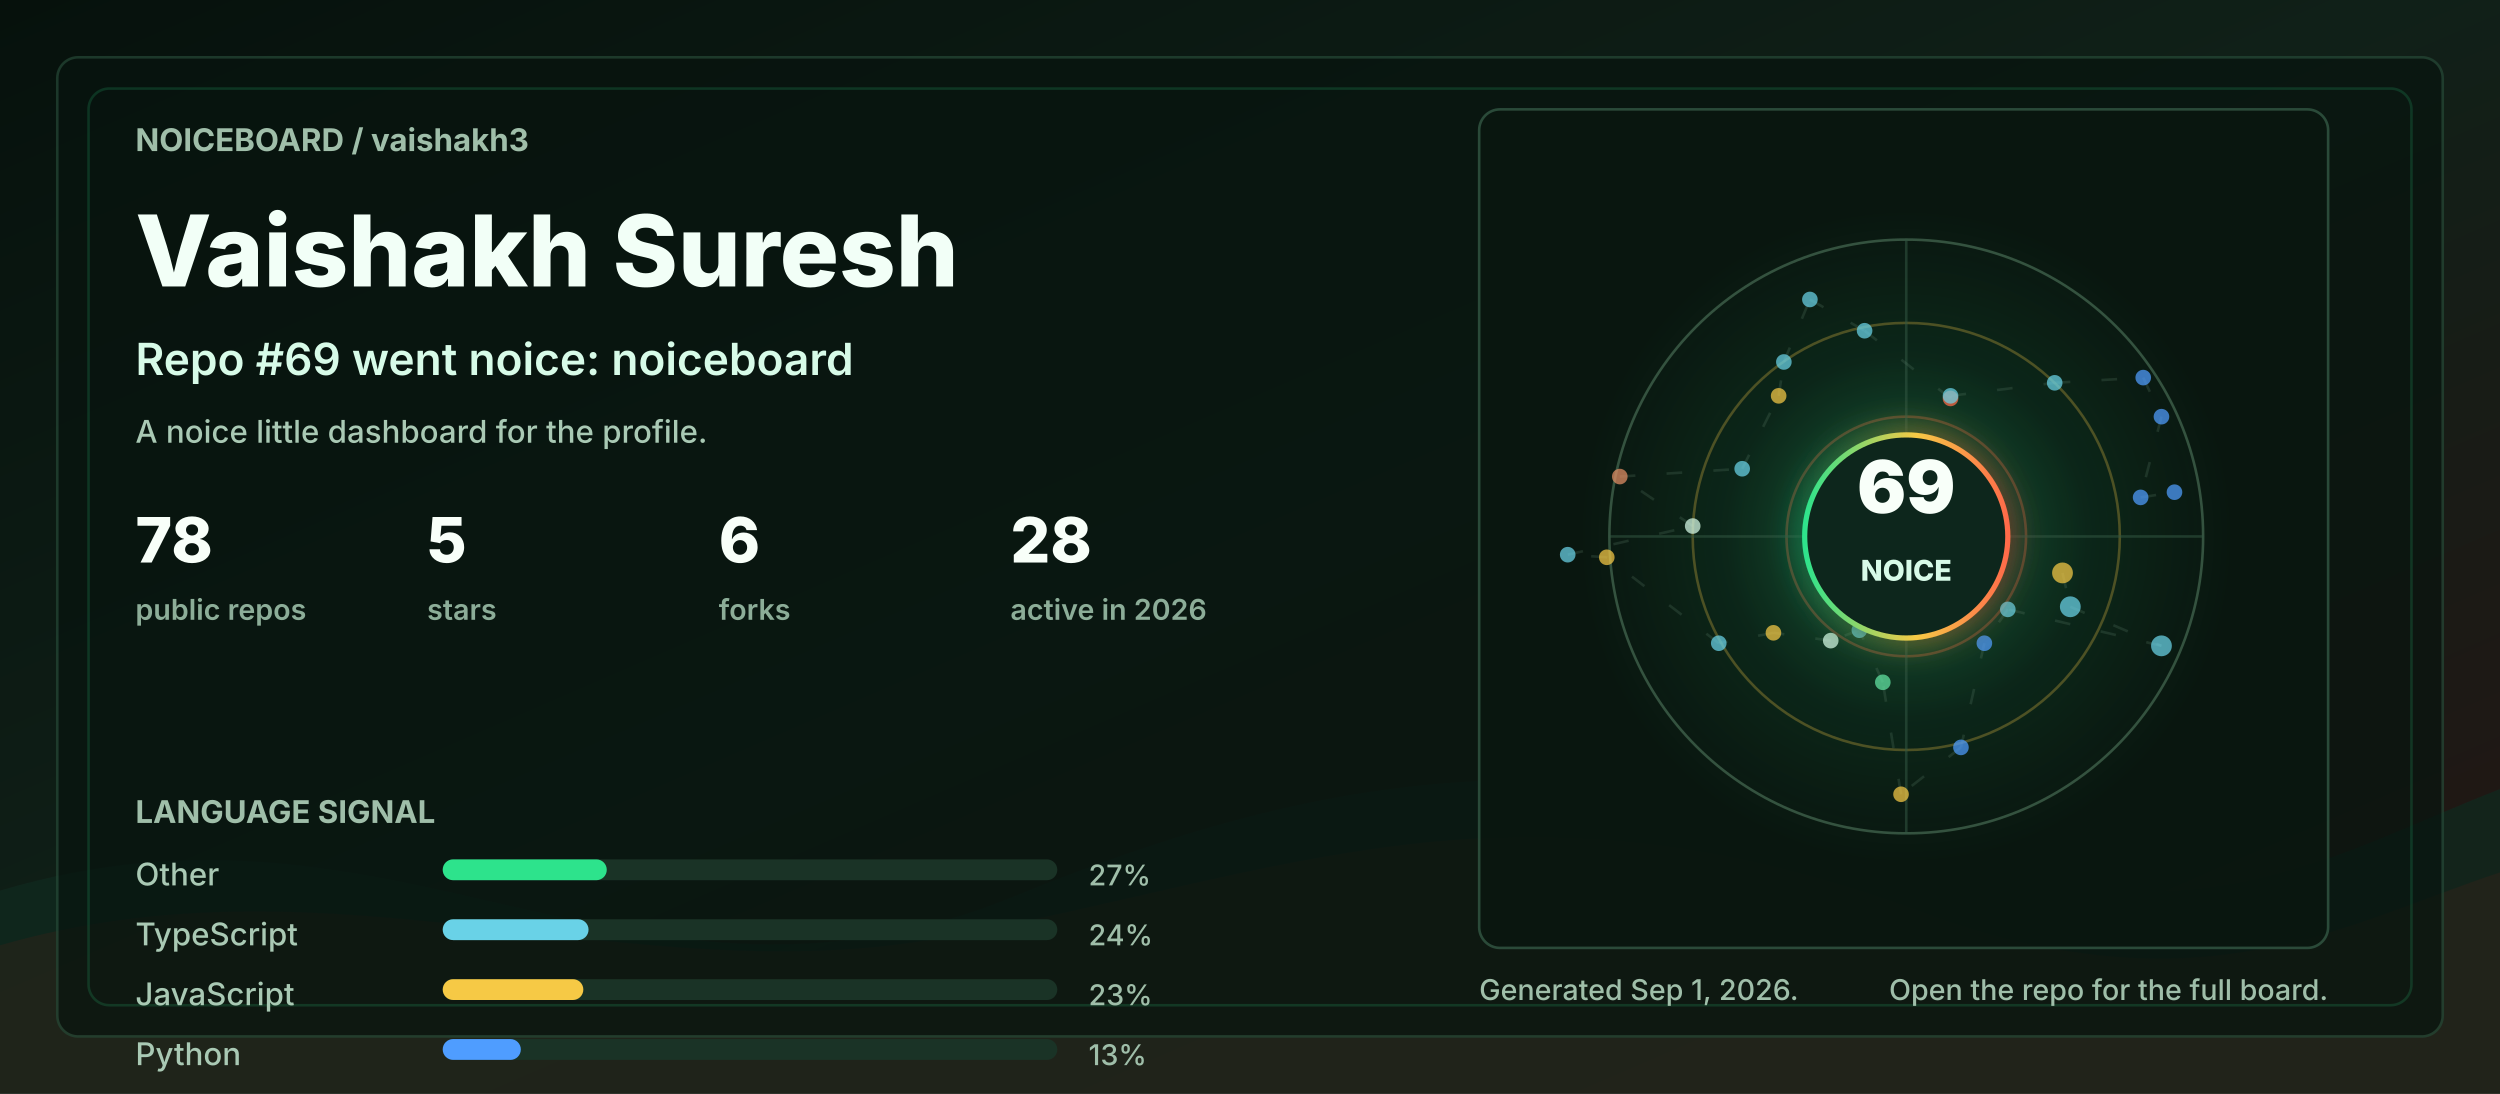
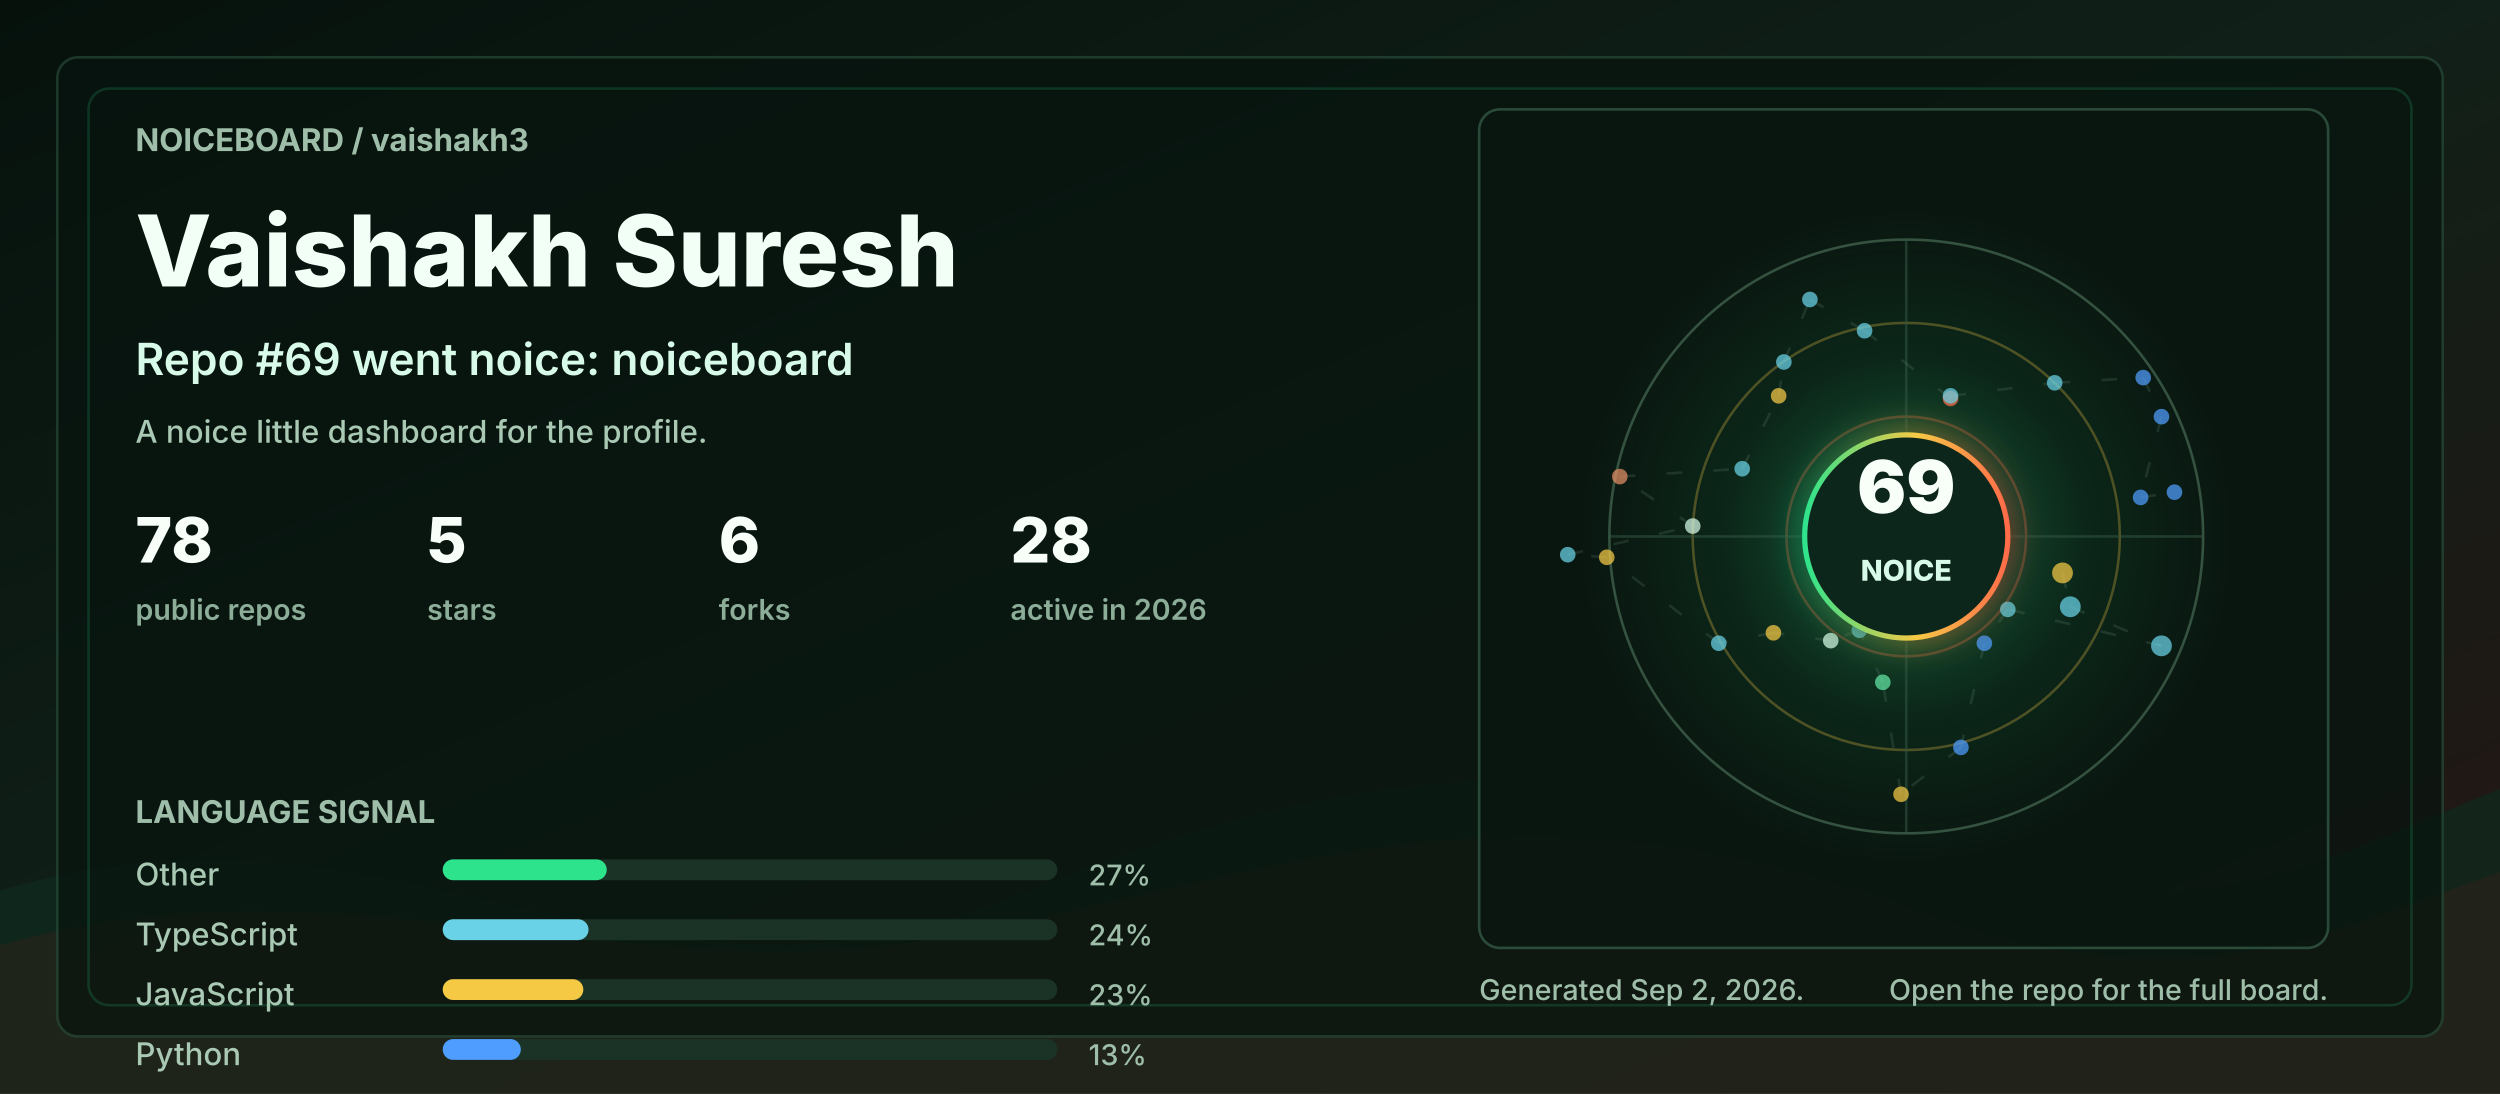
<svg xmlns="http://www.w3.org/2000/svg" width="960" height="420" viewBox="0 0 960 420" role="img" aria-labelledby="title desc">
  <defs>
    <linearGradient id="bg" x1="0" y1="0" x2="1" y2="1">
      <stop offset="0" stop-color="#06110c" />
      <stop offset="0.48" stop-color="#102018" />
      <stop offset="1" stop-color="#251513" />
    </linearGradient>
    <linearGradient id="accent" x1="0" y1="0" x2="1" y2="0">
      <stop offset="0" stop-color="#2de38c" />
      <stop offset="0.55" stop-color="#f6c945" />
      <stop offset="1" stop-color="#ff6b4a" />
    </linearGradient>
    <radialGradient id="halo" cx="50%" cy="50%" r="50%">
      <stop offset="0" stop-color="#2de38c" stop-opacity="0.36" />
      <stop offset="0.55" stop-color="#2de38c" stop-opacity="0.08" />
      <stop offset="1" stop-color="#2de38c" stop-opacity="0" />
    </radialGradient>
    <filter id="softGlow" x="-30%" y="-30%" width="160%" height="160%">
      <feGaussianBlur stdDeviation="6" result="blur" />
      <feMerge>
        <feMergeNode in="blur" />
        <feMergeNode in="SourceGraphic" />
      </feMerge>
    </filter>
    <style>
      .label { fill: #9fbea9; font: 700 12px ui-sans-serif, system-ui, -apple-system, BlinkMacSystemFont, "Segoe UI", sans-serif; letter-spacing: 0; }
      .tiny { fill: #9fbea9; font: 500 11px ui-sans-serif, system-ui, -apple-system, BlinkMacSystemFont, "Segoe UI", sans-serif; letter-spacing: 0; }
      .title { fill: #f2fff7; font: 800 38px ui-sans-serif, system-ui, -apple-system, BlinkMacSystemFont, "Segoe UI", sans-serif; letter-spacing: 0; }
      .subtitle { fill: #d7fbe8; font: 600 17px ui-sans-serif, system-ui, -apple-system, BlinkMacSystemFont, "Segoe UI", sans-serif; letter-spacing: 0; }
      .metric { fill: #f8fff9; font: 800 24px ui-sans-serif, system-ui, -apple-system, BlinkMacSystemFont, "Segoe UI", sans-serif; letter-spacing: 0; }
      .metric-label { fill: #8cad98; font: 600 11px ui-sans-serif, system-ui, -apple-system, BlinkMacSystemFont, "Segoe UI", sans-serif; letter-spacing: 0; }
      .repo { fill: #f8fff9; font: 750 16px ui-sans-serif, system-ui, -apple-system, BlinkMacSystemFont, "Segoe UI", sans-serif; letter-spacing: 0; }
      .muted { fill: #a9c9b4; font: 500 12px ui-sans-serif, system-ui, -apple-system, BlinkMacSystemFont, "Segoe UI", sans-serif; letter-spacing: 0; }
      .ring { animation: ring 9s linear infinite; transform-origin: 692px 206px; }
      .float { animation: float 5s ease-in-out infinite; }
      .pulse { animation: pulse 2.8s ease-in-out infinite; }
      .draw { stroke-dasharray: 6 12; animation: dash 13s linear infinite; }
      @keyframes ring { to { transform: rotate(360deg); } }
      @keyframes dash { to { stroke-dashoffset: -140; } }
      @keyframes pulse { 0%, 100% { opacity: .56; } 50% { opacity: 1; } }
      @keyframes float { 0%, 100% { transform: translateY(0); } 50% { transform: translateY(-7px); } }
      @media (prefers-reduced-motion: reduce) { * { animation: none !important; } }
    </style>
  </defs>
  <rect width="960" height="420" rx="0" fill="url(#bg)" />
  <path d="M0 342 C154 296 244 404 390 344 C520 291 615 284 754 330 C846 361 896 328 960 303 L960 420 L0 420 Z" fill="#10281e" opacity="0.78" />
  <path d="M0 363 C128 326 242 382 362 360 C493 336 581 292 738 350 C845 390 902 354 960 335 L960 420 L0 420 Z" fill="#3b1f17" opacity="0.34" />
  <rect x="22" y="22" width="916" height="376" rx="8" fill="#07130e" opacity="0.72" stroke="#244634" />
  <rect x="34" y="34" width="892" height="352" rx="8" fill="none" stroke="#2de38c" opacity="0.16" />
  <g transform="translate(52 58)">
    <text class="label" x="0" y="0">NOICEBOARD / vaishakh3</text>
    <text class="title" x="0" y="52">Vaishakh Suresh</text>
    <text class="subtitle" x="0" y="86">Repo #69 went noice: noiceboard</text>
    <text class="muted" x="0" y="112">A noice little dashboard for the profile.</text>
    <g transform="translate(0 158)">
      <g transform="translate(0 0)">
        <text class="metric" x="0" y="0">78</text>
        <text class="metric-label" x="0" y="22">public repos</text>
      </g>
      <g transform="translate(112 0)">
        <text class="metric" x="0" y="0">5</text>
        <text class="metric-label" x="0" y="22">stars</text>
      </g>
      <g transform="translate(224 0)">
        <text class="metric" x="0" y="0">6</text>
        <text class="metric-label" x="0" y="22">forks</text>
      </g>
      <g transform="translate(336 0)">
        <text class="metric" x="0" y="0">28</text>
        <text class="metric-label" x="0" y="22">active in 2026</text>
      </g>
    </g>
    <g transform="translate(0 258)">
      <text class="label" x="0" y="0">LANGUAGE SIGNAL</text>
      <g transform="translate(0 24)">
        <text class="muted" x="0" y="0">Other</text>
        <rect x="118" y="-10" width="236" height="8" rx="4" fill="#1a3326" />
        <rect x="118" y="-10" width="63" height="8" rx="4" fill="#2de38c" />
        <text class="tiny" x="366" y="0">27%</text>
      </g>
      <g transform="translate(0 47)">
        <text class="muted" x="0" y="0">TypeScript</text>
        <rect x="118" y="-10" width="236" height="8" rx="4" fill="#1a3326" />
        <rect x="118" y="-10" width="56" height="8" rx="4" fill="#69d2e7" />
        <text class="tiny" x="366" y="0">24%</text>
      </g>
      <g transform="translate(0 70)">
        <text class="muted" x="0" y="0">JavaScript</text>
        <rect x="118" y="-10" width="236" height="8" rx="4" fill="#1a3326" />
        <rect x="118" y="-10" width="54" height="8" rx="4" fill="#f6c945" />
        <text class="tiny" x="366" y="0">23%</text>
      </g>
      <g transform="translate(0 93)">
        <text class="muted" x="0" y="0">Python</text>
        <rect x="118" y="-10" width="236" height="8" rx="4" fill="#1a3326" />
        <rect x="118" y="-10" width="30" height="8" rx="4" fill="#4f9dff" />
        <text class="tiny" x="366" y="0">13%</text>
      </g>
    </g>
  </g>
  <g transform="translate(568 42)">
    <rect x="0" y="0" width="326" height="322" rx="8" fill="#08160f" opacity="0.82" stroke="#315642" />
    <circle cx="164" cy="164" r="126" fill="url(#halo)" class="pulse" />
    <circle cx="164" cy="164" r="114" fill="none" stroke="#34523f" stroke-width="1" />
    <circle cx="164" cy="164" r="82" fill="none" stroke="#f6c945" stroke-opacity="0.28" stroke-width="1" class="ring" />
    <circle cx="164" cy="164" r="46" fill="none" stroke="#ff6b4a" stroke-opacity="0.28" stroke-width="1" class="ring" />
    <line x1="50" y1="164" x2="278" y2="164" stroke="#315642" stroke-opacity="0.55" />
    <line x1="164" y1="50" x2="164" y2="278" stroke="#315642" stroke-opacity="0.55" />
    <line x1="224" y1="178" x2="227" y2="191" stroke="#5c7e68" stroke-opacity="0.24" stroke-width="1" class="draw" />
    <line x1="227" y1="191" x2="262" y2="206" stroke="#5c7e68" stroke-opacity="0.24" stroke-width="1" class="draw" />
    <line x1="262" y1="206" x2="203" y2="192" stroke="#5c7e68" stroke-opacity="0.24" stroke-width="1" class="draw" />
    <line x1="203" y1="192" x2="194" y2="205" stroke="#5c7e68" stroke-opacity="0.24" stroke-width="1" class="draw" />
    <line x1="194" y1="205" x2="185" y2="245" stroke="#5c7e68" stroke-opacity="0.24" stroke-width="1" class="draw" />
    <line x1="185" y1="245" x2="162" y2="263" stroke="#5c7e68" stroke-opacity="0.24" stroke-width="1" class="draw" />
    <line x1="162" y1="263" x2="155" y2="220" stroke="#5c7e68" stroke-opacity="0.24" stroke-width="1" class="draw" />
    <line x1="155" y1="220" x2="146" y2="200" stroke="#5c7e68" stroke-opacity="0.24" stroke-width="1" class="draw" />
    <line x1="146" y1="200" x2="135" y2="204" stroke="#5c7e68" stroke-opacity="0.24" stroke-width="1" class="draw" />
    <line x1="135" y1="204" x2="113" y2="201" stroke="#5c7e68" stroke-opacity="0.24" stroke-width="1" class="draw" />
    <line x1="113" y1="201" x2="92" y2="205" stroke="#5c7e68" stroke-opacity="0.24" stroke-width="1" class="draw" />
    <line x1="92" y1="205" x2="49" y2="172" stroke="#5c7e68" stroke-opacity="0.24" stroke-width="1" class="draw" />
    <line x1="49" y1="172" x2="34" y2="171" stroke="#5c7e68" stroke-opacity="0.24" stroke-width="1" class="draw" />
    <line x1="34" y1="171" x2="82" y2="160" stroke="#5c7e68" stroke-opacity="0.24" stroke-width="1" class="draw" />
    <line x1="82" y1="160" x2="54" y2="141" stroke="#5c7e68" stroke-opacity="0.24" stroke-width="1" class="draw" />
    <line x1="54" y1="141" x2="101" y2="138" stroke="#5c7e68" stroke-opacity="0.24" stroke-width="1" class="draw" />
    <line x1="101" y1="138" x2="115" y2="110" stroke="#5c7e68" stroke-opacity="0.24" stroke-width="1" class="draw" />
    <line x1="115" y1="110" x2="117" y2="97" stroke="#5c7e68" stroke-opacity="0.24" stroke-width="1" class="draw" />
    <line x1="117" y1="97" x2="127" y2="73" stroke="#5c7e68" stroke-opacity="0.24" stroke-width="1" class="draw" />
    <line x1="127" y1="73" x2="148" y2="85" stroke="#5c7e68" stroke-opacity="0.24" stroke-width="1" class="draw" />
    <line x1="148" y1="85" x2="181" y2="111" stroke="#5c7e68" stroke-opacity="0.24" stroke-width="1" class="draw" />
    <line x1="181" y1="111" x2="181" y2="110" stroke="#5c7e68" stroke-opacity="0.24" stroke-width="1" class="draw" />
    <line x1="181" y1="110" x2="221" y2="105" stroke="#5c7e68" stroke-opacity="0.24" stroke-width="1" class="draw" />
    <line x1="221" y1="105" x2="255" y2="103" stroke="#5c7e68" stroke-opacity="0.24" stroke-width="1" class="draw" />
    <line x1="255" y1="103" x2="262" y2="118" stroke="#5c7e68" stroke-opacity="0.24" stroke-width="1" class="draw" />
    <line x1="262" y1="118" x2="254" y2="149" stroke="#5c7e68" stroke-opacity="0.24" stroke-width="1" class="draw" />
    <line x1="254" y1="149" x2="267" y2="147" stroke="#5c7e68" stroke-opacity="0.24" stroke-width="1" class="draw" />
    <circle cx="224" cy="178" r="4" fill="#f6c945" opacity="0.72" class="pulse" />
    <circle cx="227" cy="191" r="4" fill="#69d2e7" opacity="0.72" class="" />
    <circle cx="262" cy="206" r="4" fill="#69d2e7" opacity="0.72" class="" />
    <circle cx="203" cy="192" r="3" fill="#69d2e7" opacity="0.72" class="pulse" />
    <circle cx="194" cy="205" r="3" fill="#4f9dff" opacity="0.72" class="" />
    <circle cx="185" cy="245" r="3" fill="#4f9dff" opacity="0.72" class="" />
    <circle cx="162" cy="263" r="3" fill="#f6c945" opacity="0.72" class="pulse" />
    <circle cx="155" cy="220" r="3" fill="#63e6a4" opacity="0.72" class="" />
    <circle cx="146" cy="200" r="3" fill="#69d2e7" opacity="0.72" class="" />
    <circle cx="135" cy="204" r="3" fill="#d7fbe8" opacity="0.72" class="pulse" />
    <circle cx="113" cy="201" r="3" fill="#f6c945" opacity="0.72" class="" />
    <circle cx="92" cy="205" r="3" fill="#69d2e7" opacity="0.72" class="" />
    <circle cx="49" cy="172" r="3" fill="#f6c945" opacity="0.72" class="pulse" />
    <circle cx="34" cy="171" r="3" fill="#69d2e7" opacity="0.72" class="" />
    <circle cx="82" cy="160" r="3" fill="#d7fbe8" opacity="0.72" class="" />
    <circle cx="54" cy="141" r="3" fill="#e58f65" opacity="0.72" class="pulse" />
    <circle cx="101" cy="138" r="3" fill="#69d2e7" opacity="0.72" class="" />
    <circle cx="115" cy="110" r="3" fill="#f6c945" opacity="0.72" class="" />
    <circle cx="117" cy="97" r="3" fill="#69d2e7" opacity="0.72" class="pulse" />
    <circle cx="127" cy="73" r="3" fill="#69d2e7" opacity="0.72" class="" />
    <circle cx="148" cy="85" r="3" fill="#69d2e7" opacity="0.72" class="" />
    <circle cx="181" cy="111" r="3" fill="#ff6b4a" opacity="0.72" class="pulse" />
    <circle cx="181" cy="110" r="3" fill="#69d2e7" opacity="0.72" class="" />
    <circle cx="221" cy="105" r="3" fill="#69d2e7" opacity="0.72" class="" />
    <circle cx="255" cy="103" r="3" fill="#4f9dff" opacity="0.72" class="pulse" />
    <circle cx="262" cy="118" r="3" fill="#4f9dff" opacity="0.72" class="" />
    <circle cx="254" cy="149" r="3" fill="#4f9dff" opacity="0.72" class="" />
    <circle cx="267" cy="147" r="3" fill="#4f9dff" opacity="0.72" class="pulse" />
    <g class="float">
      <circle cx="164" cy="164" r="39" fill="#0e261b" stroke="url(#accent)" stroke-width="2" filter="url(#softGlow)" />
      <text x="164" y="155" fill="#f8fff9" text-anchor="middle" font-family="ui-sans-serif, system-ui, -apple-system, BlinkMacSystemFont, Segoe UI, sans-serif" font-size="28" font-weight="900" letter-spacing="0">69</text>
      <text x="164" y="181" fill="#d7fbe8" text-anchor="middle" font-family="ui-sans-serif, system-ui, -apple-system, BlinkMacSystemFont, Segoe UI, sans-serif" font-size="11" font-weight="800" letter-spacing="0">NOICE</text>
    </g>
  </g>
  <g transform="translate(568 384)">
-     <text class="tiny" x="0" y="0">Generated Sep 1, 2026.</text>
+     <text class="tiny" x="0" y="0">Generated Sep 2, 2026.</text>
    <text class="tiny" x="326" y="0" text-anchor="end">Open the repo for the full board.</text>
  </g>
</svg>
